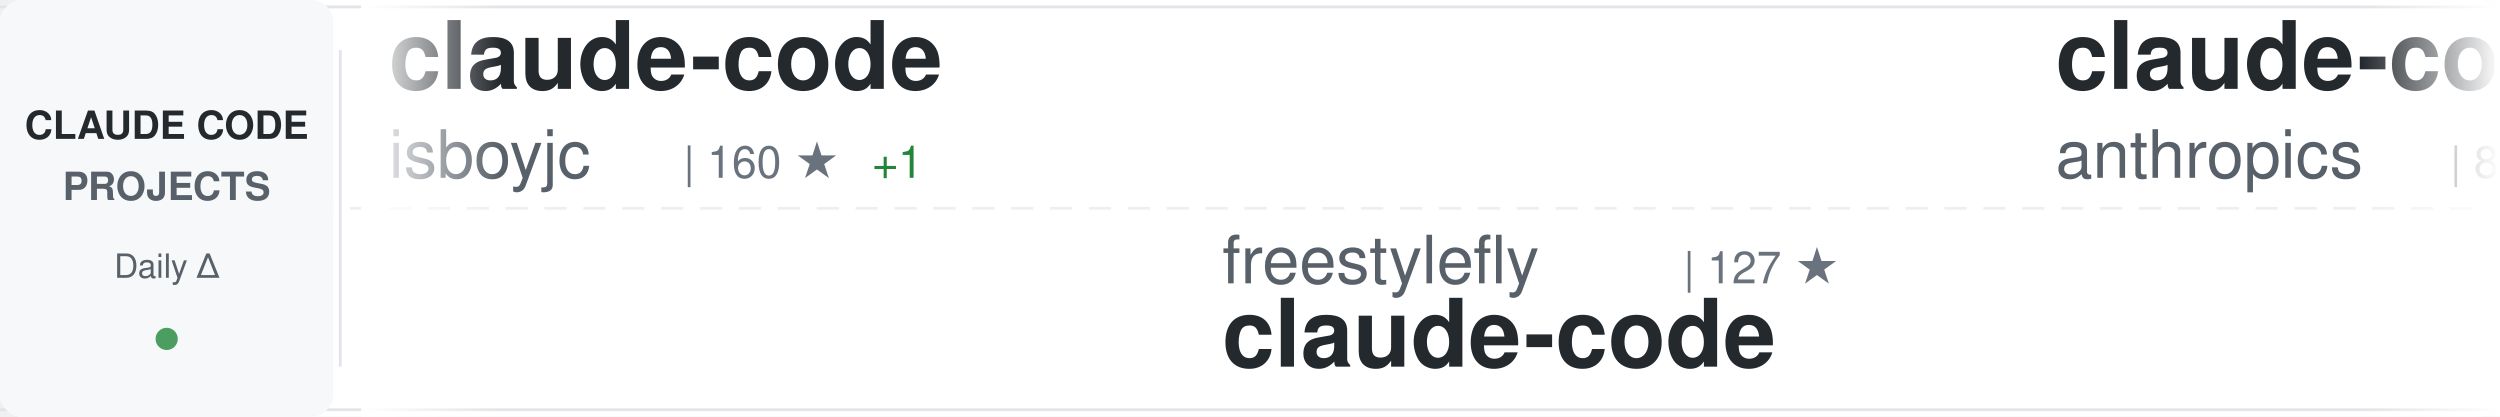
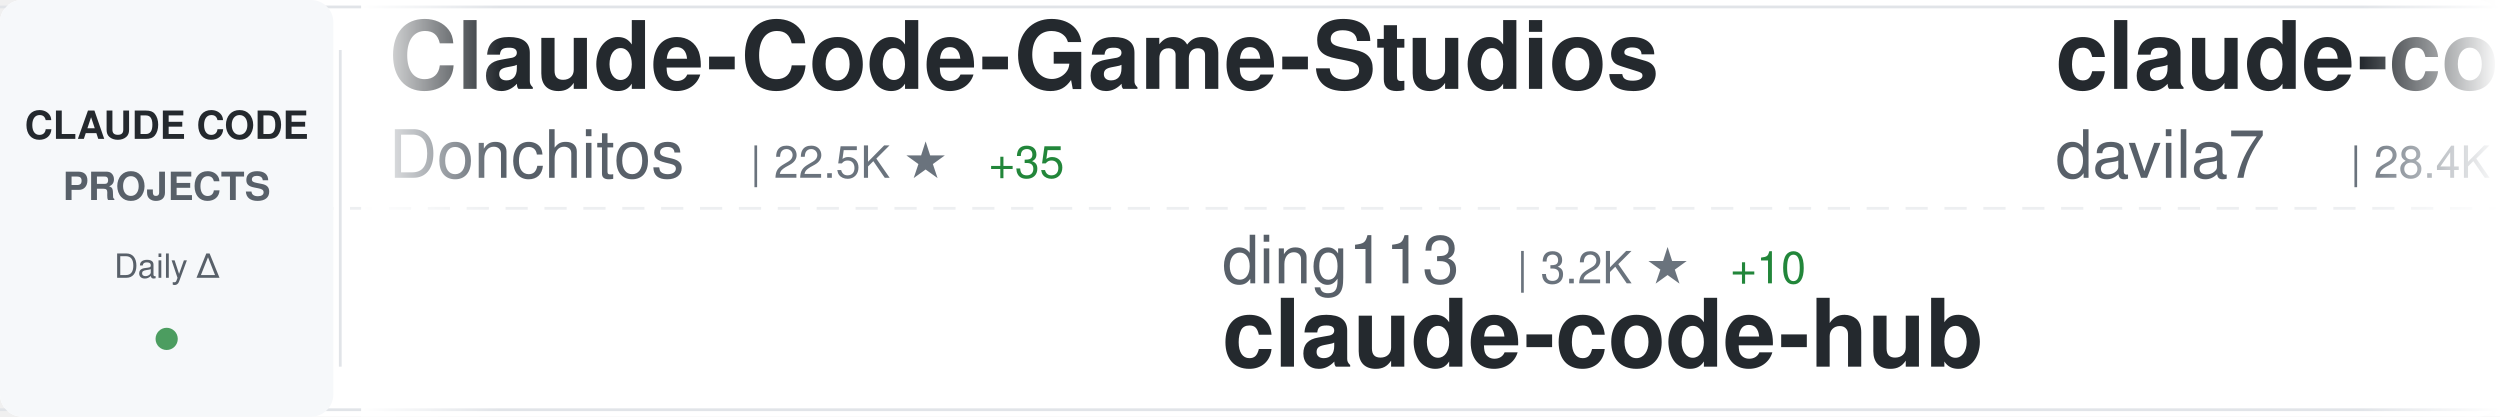
<svg xmlns="http://www.w3.org/2000/svg" width="900" height="150">
  <defs>
    <linearGradient id="awesomeLeftFade" x1="0%" y1="0%" x2="100%" y2="0%">
      <stop offset="0%" style="stop-color:#ffffff;stop-opacity:1" />
      <stop offset="100%" style="stop-color:#ffffff;stop-opacity:0" />
    </linearGradient>
    <linearGradient id="awesomeRightFade" x1="0%" y1="0%" x2="100%" y2="0%">
      <stop offset="0%" style="stop-color:#ffffff;stop-opacity:0" />
      <stop offset="100%" style="stop-color:#ffffff;stop-opacity:1" />
    </linearGradient>
  </defs>
  <rect width="900" height="150" fill="#ffffff" rx="8" />
  <rect x="0" y="2" width="900" height="1" fill="#e1e4e8" />
  <rect x="0" y="147" width="900" height="1" fill="#e1e4e8" />
  <line x1="0" y1="75" x2="900" y2="75" stroke="#e1e4e8" stroke-width="1" stroke-dasharray="8 6" opacity="0.6" />
  <rect x="0" y="0" width="120" height="150" fill="#f6f8fa" rx="8" />
  <text x="60" y="50" font-family="-apple-system, BlinkMacSystemFont, 'Segoe UI', Helvetica, Arial, sans-serif" font-size="14" font-weight="600" fill="#24292e" text-anchor="middle">CLAUDE CODE</text>
  <text x="60" y="72" font-family="-apple-system, BlinkMacSystemFont, 'Segoe UI', Helvetica, Arial, sans-serif" font-size="14" font-weight="600" fill="#586069" text-anchor="middle">PROJECTS</text>
  <text x="60" y="100" font-family="-apple-system, BlinkMacSystemFont, 'Segoe UI', Helvetica, Arial, sans-serif" font-size="12" font-weight="500" fill="#586069" text-anchor="middle">Daily Δ</text>
  <circle cx="60" cy="122" r="4" fill="#22863a" opacity="0.8" />
  <rect x="122" y="18" width="1" height="114" fill="#e1e4e8" />
  <clipPath id="awesomeTickerClip">
    <rect x="130" y="0" width="770" height="150" />
  </clipPath>
  <g clip-path="url(#awesomeTickerClip)">
    <g id="awesomeTickerItems">
      <animateTransform attributeName="transform" attributeType="XML" type="translate" from="0 0" to="-3000 0" dur="54s" repeatCount="indefinite" />
      <g transform="translate(0, 0)">
-         <text x="140" y="32" font-family="-apple-system, BlinkMacSystemFont, 'Segoe UI', Helvetica, Arial, sans-serif" font-size="34" font-weight="600" fill="#24292e">claude-code</text>
-         <text x="140" y="64" font-family="-apple-system, BlinkMacSystemFont, 'Segoe UI', Helvetica, Arial, sans-serif" font-size="24" font-weight="400" fill="#586069">isboyjc</text>
-         <text x="246" y="64" font-family="-apple-system, BlinkMacSystemFont, 'Segoe UI', Helvetica, Arial, sans-serif" font-size="16" font-weight="500" fill="#6a737d">| 160 ★</text>
-         <text x="314" y="64" font-family="-apple-system, BlinkMacSystemFont, 'Segoe UI', Helvetica, Arial, sans-serif" font-size="16" font-weight="500" fill="#22863a"> +1</text>
-       </g>
-       <g transform="translate(300, 0)">
-         <text x="140" y="102" font-family="-apple-system, BlinkMacSystemFont, 'Segoe UI', Helvetica, Arial, sans-serif" font-size="24" font-weight="400" fill="#586069">freestylefly</text>
-         <text x="306" y="102" font-family="-apple-system, BlinkMacSystemFont, 'Segoe UI', Helvetica, Arial, sans-serif" font-size="16" font-weight="500" fill="#6a737d">| 127 ★</text>
-         <text x="140" y="132" font-family="-apple-system, BlinkMacSystemFont, 'Segoe UI', Helvetica, Arial, sans-serif" font-size="34" font-weight="600" fill="#24292e">claude-code</text>
-       </g>
-       <g transform="translate(600, 0)">
-         <text x="140" y="32" font-family="-apple-system, BlinkMacSystemFont, 'Segoe UI', Helvetica, Arial, sans-serif" font-size="34" font-weight="600" fill="#24292e">claude-code-action</text>
-         <text x="140" y="64" font-family="-apple-system, BlinkMacSystemFont, 'Segoe UI', Helvetica, Arial, sans-serif" font-size="24" font-weight="400" fill="#586069">anthropics</text>
-         <text x="282" y="64" font-family="-apple-system, BlinkMacSystemFont, 'Segoe UI', Helvetica, Arial, sans-serif" font-size="16" font-weight="500" fill="#6a737d">| 8.2K ★</text>
-         <text x="359" y="64" font-family="-apple-system, BlinkMacSystemFont, 'Segoe UI', Helvetica, Arial, sans-serif" font-size="16" font-weight="500" fill="#22863a"> +13</text>
-       </g>
-       <g transform="translate(900, 0)">
-         <text x="140" y="102" font-family="-apple-system, BlinkMacSystemFont, 'Segoe UI', Helvetica, Arial, sans-serif" font-size="24" font-weight="400" fill="#586069">huangserva</text>
-         <text x="282" y="102" font-family="-apple-system, BlinkMacSystemFont, 'Segoe UI', Helvetica, Arial, sans-serif" font-size="16" font-weight="500" fill="#6a737d">| 615 ★</text>
-         <text x="350" y="102" font-family="-apple-system, BlinkMacSystemFont, 'Segoe UI', Helvetica, Arial, sans-serif" font-size="16" font-weight="500" fill="#22863a"> +2</text>
-         <text x="140" y="132" font-family="-apple-system, BlinkMacSystemFont, 'Segoe UI', Helvetica, Arial, sans-serif" font-size="34" font-weight="600" fill="#24292e">claude-code-cli</text>
-       </g>
-       <g transform="translate(1200, 0)">
        <text x="140" y="32" font-family="-apple-system, BlinkMacSystemFont, 'Segoe UI', Helvetica, Arial, sans-serif" font-size="34" font-weight="600" fill="#24292e">Claude-Code-Game-Studios</text>
        <text x="140" y="64" font-family="-apple-system, BlinkMacSystemFont, 'Segoe UI', Helvetica, Arial, sans-serif" font-size="24" font-weight="400" fill="#586069">Donchitos</text>
        <text x="270" y="64" font-family="-apple-system, BlinkMacSystemFont, 'Segoe UI', Helvetica, Arial, sans-serif" font-size="16" font-weight="500" fill="#6a737d">| 22.5K ★</text>
-         <text x="356" y="64" font-family="-apple-system, BlinkMacSystemFont, 'Segoe UI', Helvetica, Arial, sans-serif" font-size="16" font-weight="500" fill="#22863a"> +32</text>
+         <text x="356" y="64" font-family="-apple-system, BlinkMacSystemFont, 'Segoe UI', Helvetica, Arial, sans-serif" font-size="16" font-weight="500" fill="#22863a"> +35</text>
+       </g>
+       <g transform="translate(300, 0)">
+         <text x="140" y="102" font-family="-apple-system, BlinkMacSystemFont, 'Segoe UI', Helvetica, Arial, sans-serif" font-size="24" font-weight="400" fill="#586069">ding113</text>
+         <text x="246" y="102" font-family="-apple-system, BlinkMacSystemFont, 'Segoe UI', Helvetica, Arial, sans-serif" font-size="16" font-weight="500" fill="#6a737d">| 3.2K ★</text>
+         <text x="323" y="102" font-family="-apple-system, BlinkMacSystemFont, 'Segoe UI', Helvetica, Arial, sans-serif" font-size="16" font-weight="500" fill="#22863a"> +10</text>
+         <text x="140" y="132" font-family="-apple-system, BlinkMacSystemFont, 'Segoe UI', Helvetica, Arial, sans-serif" font-size="34" font-weight="600" fill="#24292e">claude-code-hub</text>
+       </g>
+       <g transform="translate(600, 0)">
+         <text x="140" y="32" font-family="-apple-system, BlinkMacSystemFont, 'Segoe UI', Helvetica, Arial, sans-serif" font-size="34" font-weight="600" fill="#24292e">claude-code-templates</text>
+         <text x="140" y="64" font-family="-apple-system, BlinkMacSystemFont, 'Segoe UI', Helvetica, Arial, sans-serif" font-size="24" font-weight="400" fill="#586069">davila7</text>
+         <text x="246" y="64" font-family="-apple-system, BlinkMacSystemFont, 'Segoe UI', Helvetica, Arial, sans-serif" font-size="16" font-weight="500" fill="#6a737d">| 28.4K ★</text>
+         <text x="332" y="64" font-family="-apple-system, BlinkMacSystemFont, 'Segoe UI', Helvetica, Arial, sans-serif" font-size="16" font-weight="500" fill="#22863a"> +23</text>
+       </g>
+       <g transform="translate(900, 0)">
+         <text x="140" y="102" font-family="-apple-system, BlinkMacSystemFont, 'Segoe UI', Helvetica, Arial, sans-serif" font-size="24" font-weight="400" fill="#586069">1rgs</text>
+         <text x="210" y="102" font-family="-apple-system, BlinkMacSystemFont, 'Segoe UI', Helvetica, Arial, sans-serif" font-size="16" font-weight="500" fill="#6a737d">| 3.7K ★</text>
+         <text x="287" y="102" font-family="-apple-system, BlinkMacSystemFont, 'Segoe UI', Helvetica, Arial, sans-serif" font-size="16" font-weight="500" fill="#22863a"> +2</text>
+         <text x="140" y="132" font-family="-apple-system, BlinkMacSystemFont, 'Segoe UI', Helvetica, Arial, sans-serif" font-size="34" font-weight="600" fill="#24292e">claude-code-proxy</text>
+       </g>
+       <g transform="translate(1200, 0)">
+         <text x="140" y="32" font-family="-apple-system, BlinkMacSystemFont, 'Segoe UI', Helvetica, Arial, sans-serif" font-size="34" font-weight="600" fill="#24292e">claude-code-video-toolki...</text>
+         <text x="140" y="64" font-family="-apple-system, BlinkMacSystemFont, 'Segoe UI', Helvetica, Arial, sans-serif" font-size="24" font-weight="400" fill="#586069">digitalsamba</text>
+         <text x="306" y="64" font-family="-apple-system, BlinkMacSystemFont, 'Segoe UI', Helvetica, Arial, sans-serif" font-size="16" font-weight="500" fill="#6a737d">| 1.6K ★</text>
+         <text x="383" y="64" font-family="-apple-system, BlinkMacSystemFont, 'Segoe UI', Helvetica, Arial, sans-serif" font-size="16" font-weight="500" fill="#22863a"> +7</text>
      </g>
      <g transform="translate(1500, 0)">
-         <text x="140" y="102" font-family="-apple-system, BlinkMacSystemFont, 'Segoe UI', Helvetica, Arial, sans-serif" font-size="24" font-weight="400" fill="#586069">jeremylongshore</text>
-         <text x="342" y="102" font-family="-apple-system, BlinkMacSystemFont, 'Segoe UI', Helvetica, Arial, sans-serif" font-size="16" font-weight="500" fill="#6a737d">| 2.5K ★</text>
-         <text x="419" y="102" font-family="-apple-system, BlinkMacSystemFont, 'Segoe UI', Helvetica, Arial, sans-serif" font-size="16" font-weight="500" fill="#22863a"> +2</text>
-         <text x="140" y="132" font-family="-apple-system, BlinkMacSystemFont, 'Segoe UI', Helvetica, Arial, sans-serif" font-size="34" font-weight="600" fill="#24292e">claude-code-plugins-plus...</text>
+         <text x="140" y="102" font-family="-apple-system, BlinkMacSystemFont, 'Segoe UI', Helvetica, Arial, sans-serif" font-size="24" font-weight="400" fill="#586069">isboyjc</text>
+         <text x="246" y="102" font-family="-apple-system, BlinkMacSystemFont, 'Segoe UI', Helvetica, Arial, sans-serif" font-size="16" font-weight="500" fill="#6a737d">| 160 ★</text>
+         <text x="314" y="102" font-family="-apple-system, BlinkMacSystemFont, 'Segoe UI', Helvetica, Arial, sans-serif" font-size="16" font-weight="500" fill="#22863a"> +1</text>
+         <text x="140" y="132" font-family="-apple-system, BlinkMacSystemFont, 'Segoe UI', Helvetica, Arial, sans-serif" font-size="34" font-weight="600" fill="#24292e">claude-code</text>
      </g>
      <g transform="translate(1800, 0)">
-         <text x="140" y="32" font-family="-apple-system, BlinkMacSystemFont, 'Segoe UI', Helvetica, Arial, sans-serif" font-size="34" font-weight="600" fill="#24292e">skills</text>
-         <text x="140" y="64" font-family="-apple-system, BlinkMacSystemFont, 'Segoe UI', Helvetica, Arial, sans-serif" font-size="24" font-weight="400" fill="#586069">anthropics</text>
-         <text x="282" y="64" font-family="-apple-system, BlinkMacSystemFont, 'Segoe UI', Helvetica, Arial, sans-serif" font-size="16" font-weight="500" fill="#6a737d">| 157.3K ★</text>
-         <text x="377" y="64" font-family="-apple-system, BlinkMacSystemFont, 'Segoe UI', Helvetica, Arial, sans-serif" font-size="16" font-weight="500" fill="#22863a"> +349</text>
+         <text x="140" y="32" font-family="-apple-system, BlinkMacSystemFont, 'Segoe UI', Helvetica, Arial, sans-serif" font-size="34" font-weight="600" fill="#24292e">claude-howto</text>
+         <text x="140" y="64" font-family="-apple-system, BlinkMacSystemFont, 'Segoe UI', Helvetica, Arial, sans-serif" font-size="24" font-weight="400" fill="#586069">luongnv89</text>
+         <text x="270" y="64" font-family="-apple-system, BlinkMacSystemFont, 'Segoe UI', Helvetica, Arial, sans-serif" font-size="16" font-weight="500" fill="#6a737d">| 39.1K ★</text>
+         <text x="356" y="64" font-family="-apple-system, BlinkMacSystemFont, 'Segoe UI', Helvetica, Arial, sans-serif" font-size="16" font-weight="500" fill="#22863a"> +67</text>
      </g>
      <g transform="translate(2100, 0)">
-         <text x="140" y="102" font-family="-apple-system, BlinkMacSystemFont, 'Segoe UI', Helvetica, Arial, sans-serif" font-size="24" font-weight="400" fill="#586069">Windy3f3f3f3f</text>
-         <text x="318" y="102" font-family="-apple-system, BlinkMacSystemFont, 'Segoe UI', Helvetica, Arial, sans-serif" font-size="16" font-weight="500" fill="#6a737d">| 2.9K ★</text>
-         <text x="395" y="102" font-family="-apple-system, BlinkMacSystemFont, 'Segoe UI', Helvetica, Arial, sans-serif" font-size="16" font-weight="500" fill="#22863a"> +65</text>
-         <text x="140" y="132" font-family="-apple-system, BlinkMacSystemFont, 'Segoe UI', Helvetica, Arial, sans-serif" font-size="34" font-weight="600" fill="#24292e">how-claude-code-works</text>
+         <text x="140" y="102" font-family="-apple-system, BlinkMacSystemFont, 'Segoe UI', Helvetica, Arial, sans-serif" font-size="24" font-weight="400" fill="#586069">lintsinghua</text>
+         <text x="294" y="102" font-family="-apple-system, BlinkMacSystemFont, 'Segoe UI', Helvetica, Arial, sans-serif" font-size="16" font-weight="500" fill="#6a737d">| 3.8K ★</text>
+         <text x="371" y="102" font-family="-apple-system, BlinkMacSystemFont, 'Segoe UI', Helvetica, Arial, sans-serif" font-size="16" font-weight="500" fill="#22863a"> +12</text>
+         <text x="140" y="132" font-family="-apple-system, BlinkMacSystemFont, 'Segoe UI', Helvetica, Arial, sans-serif" font-size="34" font-weight="600" fill="#24292e">claude-code-book</text>
      </g>
      <g transform="translate(2400, 0)">
-         <text x="140" y="32" font-family="-apple-system, BlinkMacSystemFont, 'Segoe UI', Helvetica, Arial, sans-serif" font-size="34" font-weight="600" fill="#24292e">claude-code-telegram</text>
-         <text x="140" y="64" font-family="-apple-system, BlinkMacSystemFont, 'Segoe UI', Helvetica, Arial, sans-serif" font-size="24" font-weight="400" fill="#586069">RichardAtCT</text>
-         <text x="294" y="64" font-family="-apple-system, BlinkMacSystemFont, 'Segoe UI', Helvetica, Arial, sans-serif" font-size="16" font-weight="500" fill="#6a737d">| 2.7K ★</text>
-         <text x="371" y="64" font-family="-apple-system, BlinkMacSystemFont, 'Segoe UI', Helvetica, Arial, sans-serif" font-size="16" font-weight="500" fill="#22863a"> +2</text>
+         <text x="140" y="32" font-family="-apple-system, BlinkMacSystemFont, 'Segoe UI', Helvetica, Arial, sans-serif" font-size="34" font-weight="600" fill="#24292e">awesome-claude-code-suba...</text>
+         <text x="140" y="64" font-family="-apple-system, BlinkMacSystemFont, 'Segoe UI', Helvetica, Arial, sans-serif" font-size="24" font-weight="400" fill="#586069">VoltAgent</text>
+         <text x="270" y="64" font-family="-apple-system, BlinkMacSystemFont, 'Segoe UI', Helvetica, Arial, sans-serif" font-size="16" font-weight="500" fill="#6a737d">| 22.7K ★</text>
+         <text x="356" y="64" font-family="-apple-system, BlinkMacSystemFont, 'Segoe UI', Helvetica, Arial, sans-serif" font-size="16" font-weight="500" fill="#22863a"> +59</text>
      </g>
      <g transform="translate(2700, 0)">
-         <text x="140" y="102" font-family="-apple-system, BlinkMacSystemFont, 'Segoe UI', Helvetica, Arial, sans-serif" font-size="24" font-weight="400" fill="#586069">huangjia2019</text>
-         <text x="306" y="102" font-family="-apple-system, BlinkMacSystemFont, 'Segoe UI', Helvetica, Arial, sans-serif" font-size="16" font-weight="500" fill="#6a737d">| 915 ★</text>
-         <text x="374" y="102" font-family="-apple-system, BlinkMacSystemFont, 'Segoe UI', Helvetica, Arial, sans-serif" font-size="16" font-weight="500" fill="#22863a"> +9</text>
-         <text x="140" y="132" font-family="-apple-system, BlinkMacSystemFont, 'Segoe UI', Helvetica, Arial, sans-serif" font-size="34" font-weight="600" fill="#24292e">claude-code-engineering</text>
+         <text x="140" y="102" font-family="-apple-system, BlinkMacSystemFont, 'Segoe UI', Helvetica, Arial, sans-serif" font-size="24" font-weight="400" fill="#586069">ykdojo</text>
+         <text x="234" y="102" font-family="-apple-system, BlinkMacSystemFont, 'Segoe UI', Helvetica, Arial, sans-serif" font-size="16" font-weight="500" fill="#6a737d">| 9.0K ★</text>
+         <text x="311" y="102" font-family="-apple-system, BlinkMacSystemFont, 'Segoe UI', Helvetica, Arial, sans-serif" font-size="16" font-weight="500" fill="#22863a"> +6</text>
+         <text x="140" y="132" font-family="-apple-system, BlinkMacSystemFont, 'Segoe UI', Helvetica, Arial, sans-serif" font-size="34" font-weight="600" fill="#24292e">claude-code-tips</text>
      </g>
      <g transform="translate(3000, 0)">
-         <text x="140" y="32" font-family="-apple-system, BlinkMacSystemFont, 'Segoe UI', Helvetica, Arial, sans-serif" font-size="34" font-weight="600" fill="#24292e">claude-code</text>
-         <text x="140" y="64" font-family="-apple-system, BlinkMacSystemFont, 'Segoe UI', Helvetica, Arial, sans-serif" font-size="24" font-weight="400" fill="#586069">isboyjc</text>
-         <text x="246" y="64" font-family="-apple-system, BlinkMacSystemFont, 'Segoe UI', Helvetica, Arial, sans-serif" font-size="16" font-weight="500" fill="#6a737d">| 160 ★</text>
-         <text x="314" y="64" font-family="-apple-system, BlinkMacSystemFont, 'Segoe UI', Helvetica, Arial, sans-serif" font-size="16" font-weight="500" fill="#22863a"> +1</text>
+         <text x="140" y="32" font-family="-apple-system, BlinkMacSystemFont, 'Segoe UI', Helvetica, Arial, sans-serif" font-size="34" font-weight="600" fill="#24292e">Claude-Code-Game-Studios</text>
+         <text x="140" y="64" font-family="-apple-system, BlinkMacSystemFont, 'Segoe UI', Helvetica, Arial, sans-serif" font-size="24" font-weight="400" fill="#586069">Donchitos</text>
+         <text x="270" y="64" font-family="-apple-system, BlinkMacSystemFont, 'Segoe UI', Helvetica, Arial, sans-serif" font-size="16" font-weight="500" fill="#6a737d">| 22.5K ★</text>
+         <text x="356" y="64" font-family="-apple-system, BlinkMacSystemFont, 'Segoe UI', Helvetica, Arial, sans-serif" font-size="16" font-weight="500" fill="#22863a"> +35</text>
      </g>
      <g transform="translate(3300, 0)">
-         <text x="140" y="102" font-family="-apple-system, BlinkMacSystemFont, 'Segoe UI', Helvetica, Arial, sans-serif" font-size="24" font-weight="400" fill="#586069">freestylefly</text>
-         <text x="306" y="102" font-family="-apple-system, BlinkMacSystemFont, 'Segoe UI', Helvetica, Arial, sans-serif" font-size="16" font-weight="500" fill="#6a737d">| 127 ★</text>
-         <text x="140" y="132" font-family="-apple-system, BlinkMacSystemFont, 'Segoe UI', Helvetica, Arial, sans-serif" font-size="34" font-weight="600" fill="#24292e">claude-code</text>
+         <text x="140" y="102" font-family="-apple-system, BlinkMacSystemFont, 'Segoe UI', Helvetica, Arial, sans-serif" font-size="24" font-weight="400" fill="#586069">ding113</text>
+         <text x="246" y="102" font-family="-apple-system, BlinkMacSystemFont, 'Segoe UI', Helvetica, Arial, sans-serif" font-size="16" font-weight="500" fill="#6a737d">| 3.2K ★</text>
+         <text x="323" y="102" font-family="-apple-system, BlinkMacSystemFont, 'Segoe UI', Helvetica, Arial, sans-serif" font-size="16" font-weight="500" fill="#22863a"> +10</text>
+         <text x="140" y="132" font-family="-apple-system, BlinkMacSystemFont, 'Segoe UI', Helvetica, Arial, sans-serif" font-size="34" font-weight="600" fill="#24292e">claude-code-hub</text>
      </g>
      <g transform="translate(3600, 0)">
-         <text x="140" y="32" font-family="-apple-system, BlinkMacSystemFont, 'Segoe UI', Helvetica, Arial, sans-serif" font-size="34" font-weight="600" fill="#24292e">claude-code-action</text>
-         <text x="140" y="64" font-family="-apple-system, BlinkMacSystemFont, 'Segoe UI', Helvetica, Arial, sans-serif" font-size="24" font-weight="400" fill="#586069">anthropics</text>
-         <text x="282" y="64" font-family="-apple-system, BlinkMacSystemFont, 'Segoe UI', Helvetica, Arial, sans-serif" font-size="16" font-weight="500" fill="#6a737d">| 8.2K ★</text>
-         <text x="359" y="64" font-family="-apple-system, BlinkMacSystemFont, 'Segoe UI', Helvetica, Arial, sans-serif" font-size="16" font-weight="500" fill="#22863a"> +13</text>
+         <text x="140" y="32" font-family="-apple-system, BlinkMacSystemFont, 'Segoe UI', Helvetica, Arial, sans-serif" font-size="34" font-weight="600" fill="#24292e">claude-code-templates</text>
+         <text x="140" y="64" font-family="-apple-system, BlinkMacSystemFont, 'Segoe UI', Helvetica, Arial, sans-serif" font-size="24" font-weight="400" fill="#586069">davila7</text>
+         <text x="246" y="64" font-family="-apple-system, BlinkMacSystemFont, 'Segoe UI', Helvetica, Arial, sans-serif" font-size="16" font-weight="500" fill="#6a737d">| 28.4K ★</text>
+         <text x="332" y="64" font-family="-apple-system, BlinkMacSystemFont, 'Segoe UI', Helvetica, Arial, sans-serif" font-size="16" font-weight="500" fill="#22863a"> +23</text>
      </g>
      <g transform="translate(3900, 0)">
-         <text x="140" y="102" font-family="-apple-system, BlinkMacSystemFont, 'Segoe UI', Helvetica, Arial, sans-serif" font-size="24" font-weight="400" fill="#586069">huangserva</text>
-         <text x="282" y="102" font-family="-apple-system, BlinkMacSystemFont, 'Segoe UI', Helvetica, Arial, sans-serif" font-size="16" font-weight="500" fill="#6a737d">| 615 ★</text>
-         <text x="350" y="102" font-family="-apple-system, BlinkMacSystemFont, 'Segoe UI', Helvetica, Arial, sans-serif" font-size="16" font-weight="500" fill="#22863a"> +2</text>
-         <text x="140" y="132" font-family="-apple-system, BlinkMacSystemFont, 'Segoe UI', Helvetica, Arial, sans-serif" font-size="34" font-weight="600" fill="#24292e">claude-code-cli</text>
+         <text x="140" y="102" font-family="-apple-system, BlinkMacSystemFont, 'Segoe UI', Helvetica, Arial, sans-serif" font-size="24" font-weight="400" fill="#586069">1rgs</text>
+         <text x="210" y="102" font-family="-apple-system, BlinkMacSystemFont, 'Segoe UI', Helvetica, Arial, sans-serif" font-size="16" font-weight="500" fill="#6a737d">| 3.7K ★</text>
+         <text x="287" y="102" font-family="-apple-system, BlinkMacSystemFont, 'Segoe UI', Helvetica, Arial, sans-serif" font-size="16" font-weight="500" fill="#22863a"> +2</text>
+         <text x="140" y="132" font-family="-apple-system, BlinkMacSystemFont, 'Segoe UI', Helvetica, Arial, sans-serif" font-size="34" font-weight="600" fill="#24292e">claude-code-proxy</text>
      </g>
    </g>
  </g>
  <rect x="130" y="0" width="50" height="150" fill="url(#awesomeLeftFade)" />
  <rect x="850" y="0" width="50" height="150" fill="url(#awesomeRightFade)" />
</svg>
